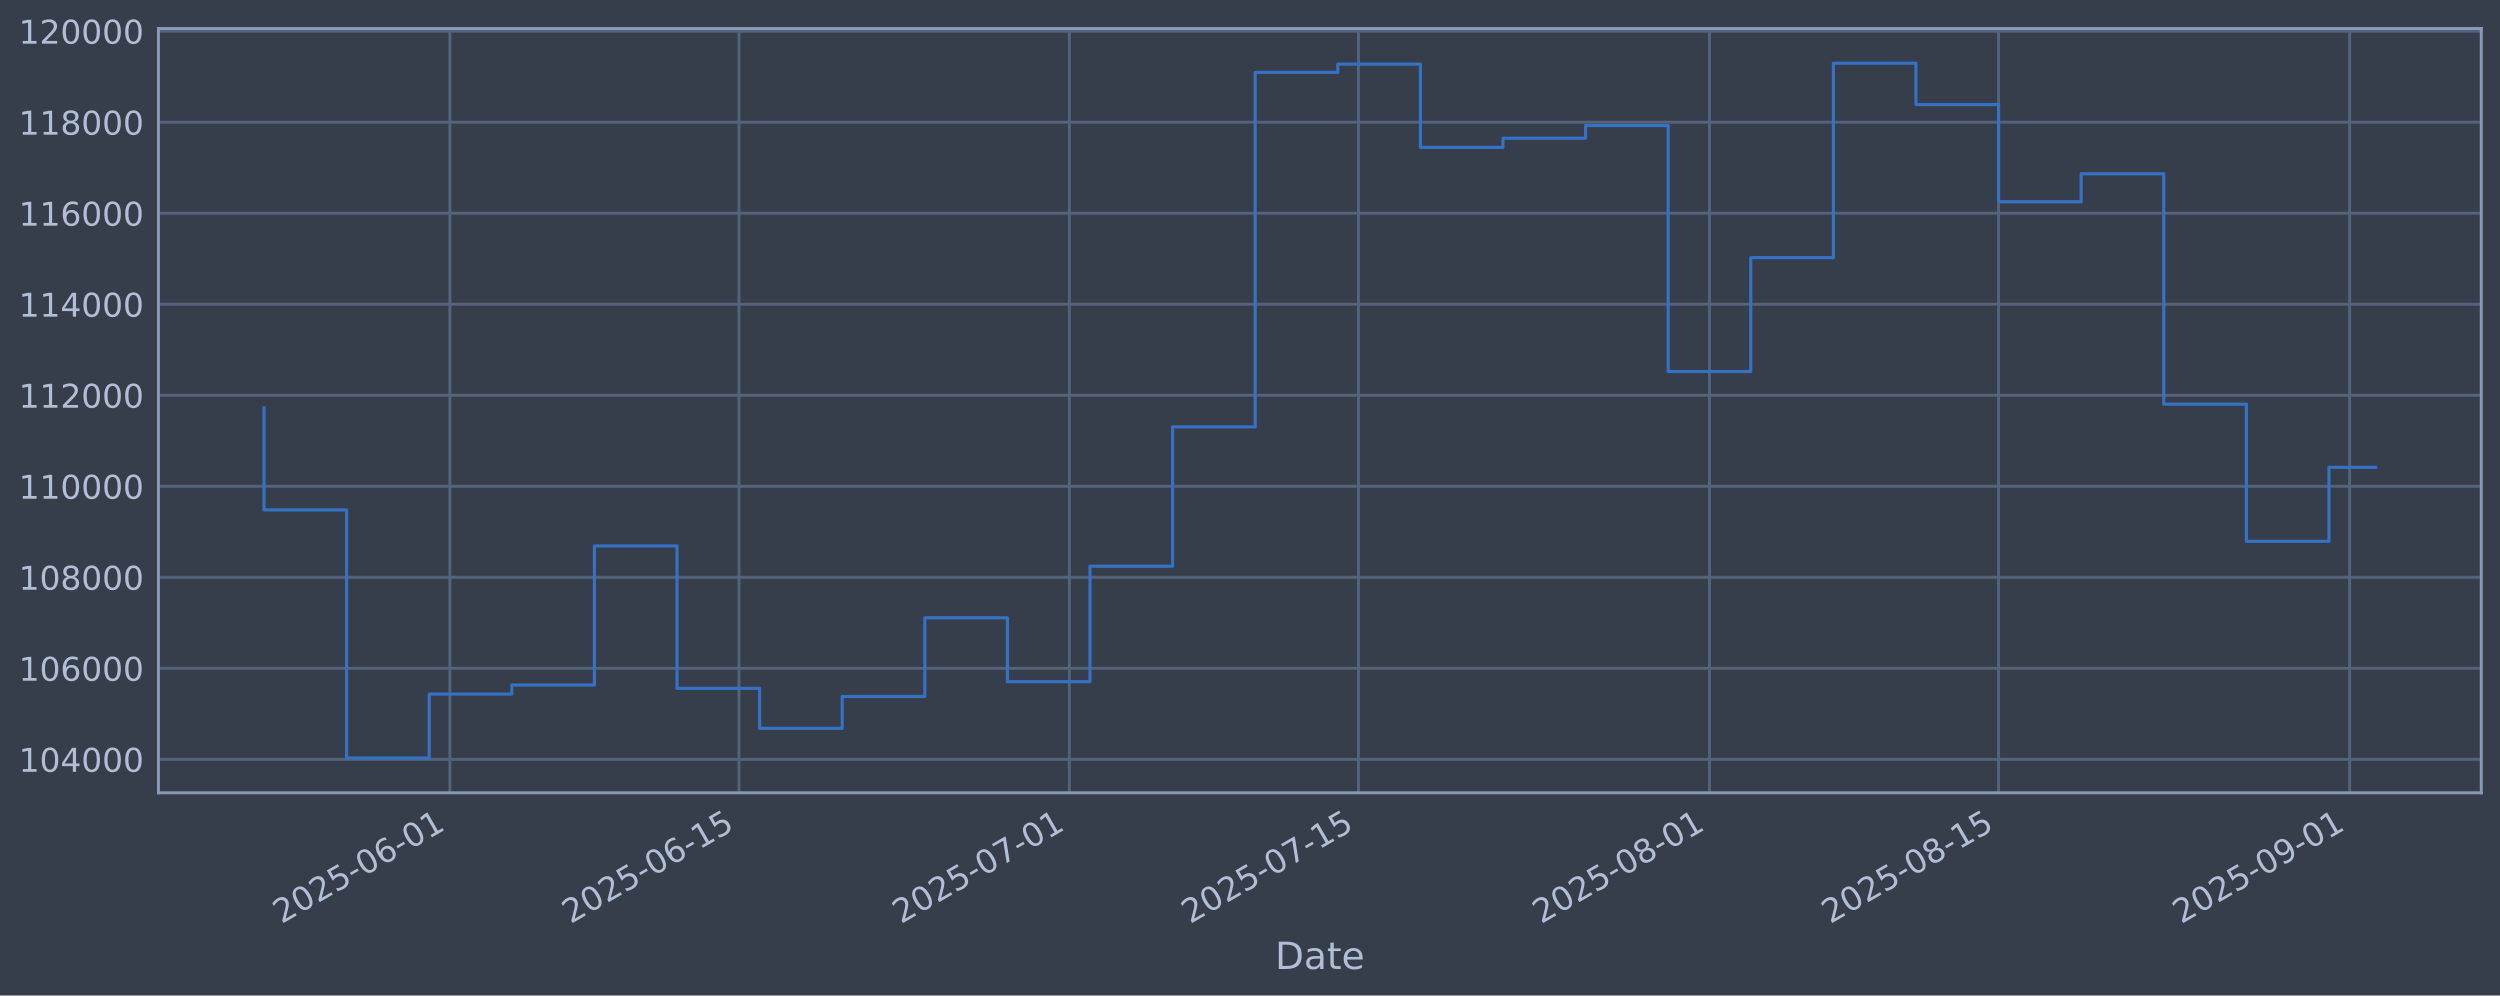
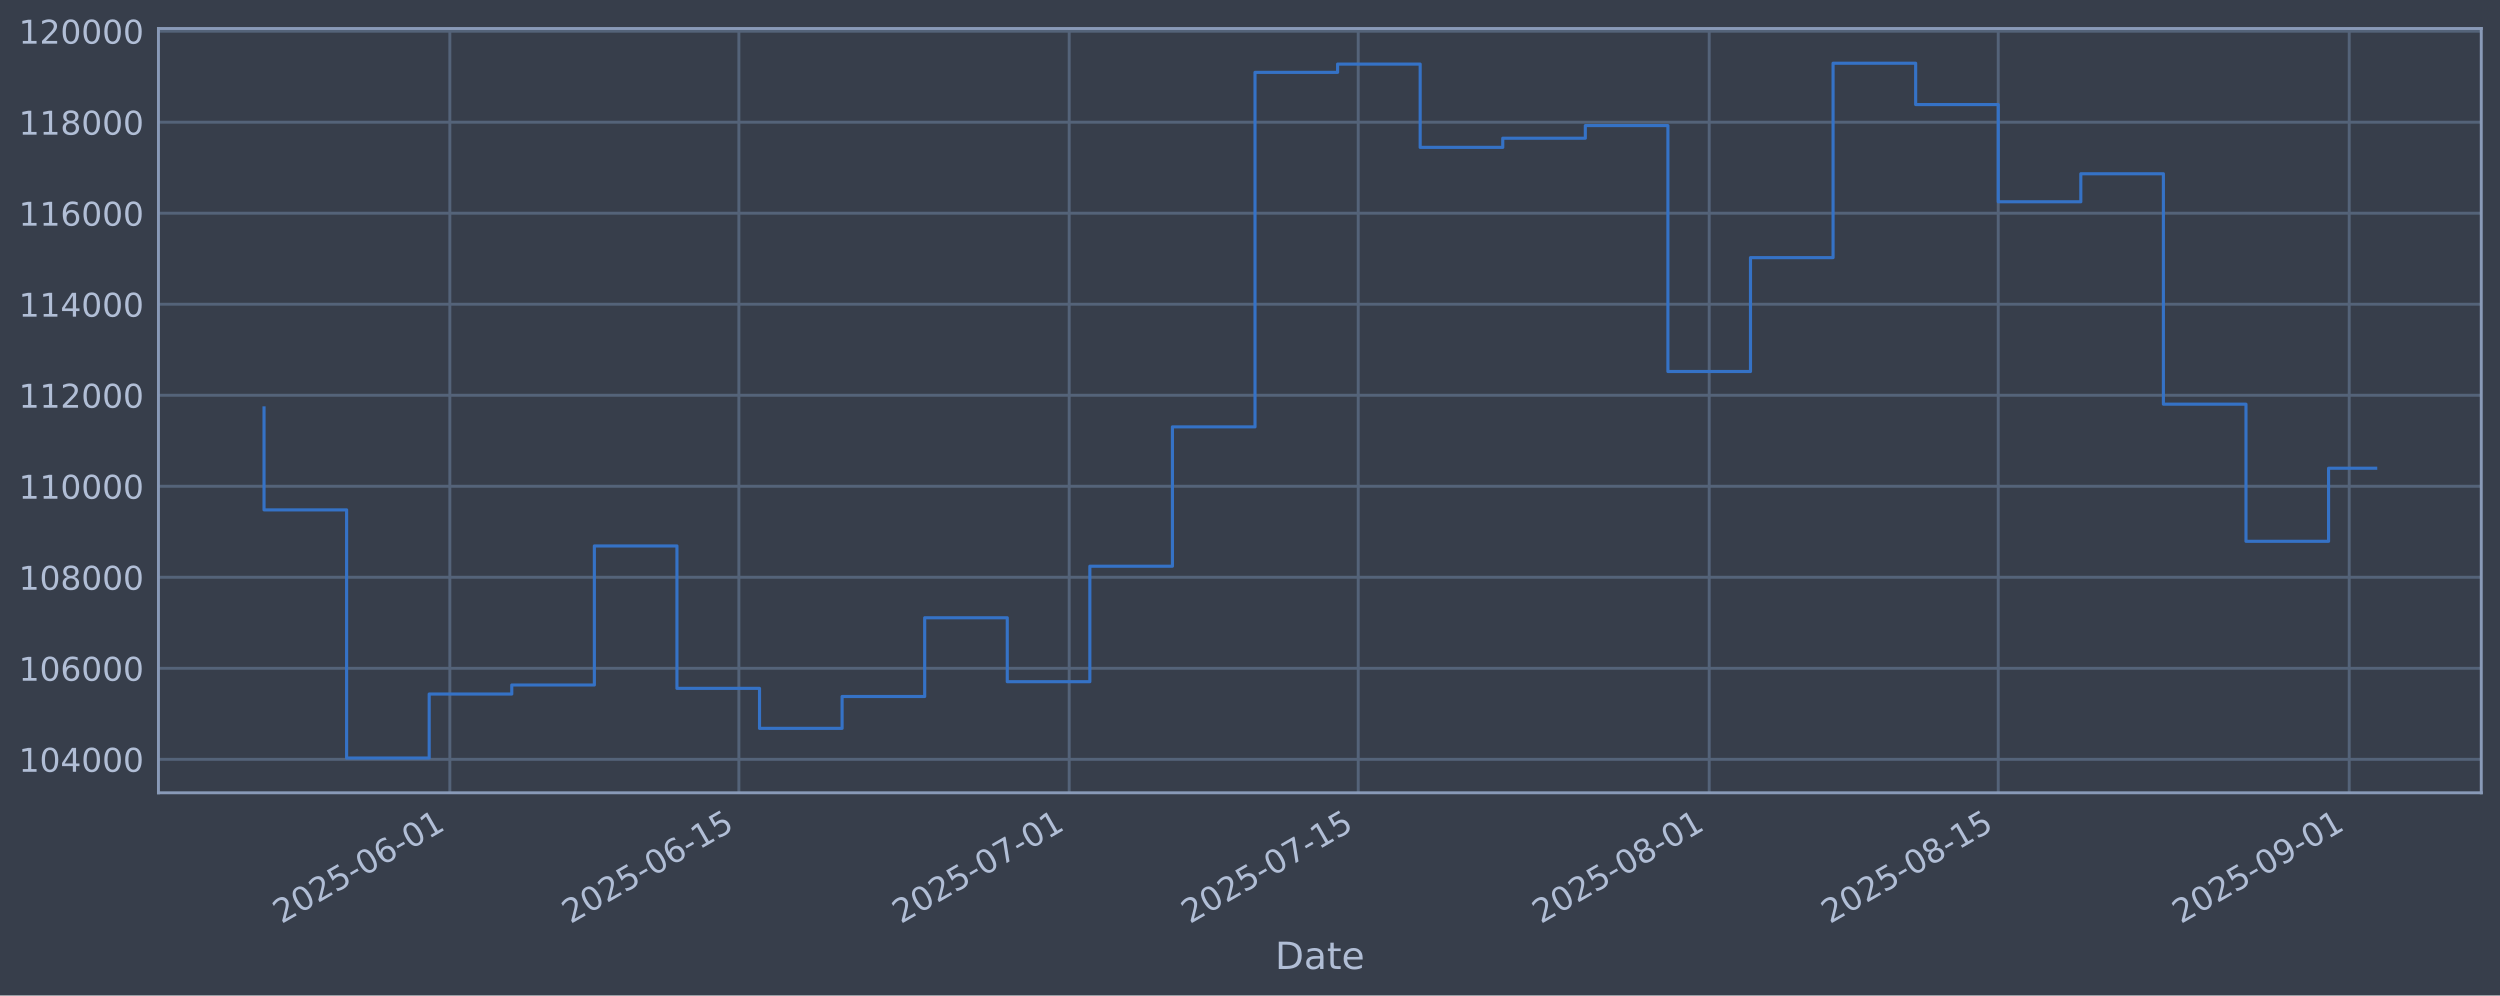
<svg xmlns="http://www.w3.org/2000/svg" xmlns:xlink="http://www.w3.org/1999/xlink" width="960.9pt" height="382.628pt" viewBox="0 0 960.9 382.628" version="1.1">
  <defs>
    <style type="text/css">*{stroke-linejoin: round; stroke-linecap: butt}</style>
  </defs>
  <g id="figure_1">
    <g id="patch_1">
      <path d="M 0 382.628  L 960.9 382.628  L 960.9 0  L 0 0  z " style="fill: #373e4b" />
    </g>
    <g id="axes_1">
      <g id="patch_2">
        <path d="M 60.901 304.718  L 953.701 304.718  L 953.701 10.958  L 60.901 10.958  z " style="fill: #373e4b" />
      </g>
      <g id="matplotlib.axis_1">
        <g id="xtick_1">
          <g id="line2d_1">
-             <path d="M 172.913 304.718  L 172.913 10.958  " clip-path="url(#p9b3b321245)" style="fill: none; stroke: #546379; stroke-width: 1.12; stroke-linecap: square" />
+             <path d="M 172.899 304.718  L 172.899 10.958  " clip-path="url(#p9eaf5fe0ba)" style="fill: none; stroke: #546379; stroke-width: 1.12; stroke-linecap: square" />
          </g>
          <g id="line2d_2" />
          <g id="text_1">
-             <g style="fill: #b1bed6" transform="translate(108.1874 355.2226) rotate(-30) scale(0.126 -0.126)">
+             <g style="fill: #b1bed6" transform="translate(108.1739 355.2226) rotate(-30) scale(0.126 -0.126)">
              <defs>
                <path id="DejaVuSans-32" d="M 1228 531  L 3431 531  L 3431 0  L 469 0  L 469 531  Q 828 903 1448 1529  Q 2069 2156 2228 2338  Q 2531 2678 2651 2914  Q 2772 3150 2772 3378  Q 2772 3750 2511 3984  Q 2250 4219 1831 4219  Q 1534 4219 1204 4116  Q 875 4013 500 3803  L 500 4441  Q 881 4594 1212 4672  Q 1544 4750 1819 4750  Q 2544 4750 2975 4387  Q 3406 4025 3406 3419  Q 3406 3131 3298 2873  Q 3191 2616 2906 2266  Q 2828 2175 2409 1742  Q 1991 1309 1228 531  z " transform="scale(0.015625)" />
                <path id="DejaVuSans-30" d="M 2034 4250  Q 1547 4250 1301 3770  Q 1056 3291 1056 2328  Q 1056 1369 1301 889  Q 1547 409 2034 409  Q 2525 409 2770 889  Q 3016 1369 3016 2328  Q 3016 3291 2770 3770  Q 2525 4250 2034 4250  z M 2034 4750  Q 2819 4750 3233 4129  Q 3647 3509 3647 2328  Q 3647 1150 3233 529  Q 2819 -91 2034 -91  Q 1250 -91 836 529  Q 422 1150 422 2328  Q 422 3509 836 4129  Q 1250 4750 2034 4750  z " transform="scale(0.015625)" />
                <path id="DejaVuSans-35" d="M 691 4666  L 3169 4666  L 3169 4134  L 1269 4134  L 1269 2991  Q 1406 3038 1543 3061  Q 1681 3084 1819 3084  Q 2600 3084 3056 2656  Q 3513 2228 3513 1497  Q 3513 744 3044 326  Q 2575 -91 1722 -91  Q 1428 -91 1123 -41  Q 819 9 494 109  L 494 744  Q 775 591 1075 516  Q 1375 441 1709 441  Q 2250 441 2565 725  Q 2881 1009 2881 1497  Q 2881 1984 2565 2268  Q 2250 2553 1709 2553  Q 1456 2553 1204 2497  Q 953 2441 691 2322  L 691 4666  z " transform="scale(0.015625)" />
                <path id="DejaVuSans-2d" d="M 313 2009  L 1997 2009  L 1997 1497  L 313 1497  L 313 2009  z " transform="scale(0.015625)" />
                <path id="DejaVuSans-36" d="M 2113 2584  Q 1688 2584 1439 2293  Q 1191 2003 1191 1497  Q 1191 994 1439 701  Q 1688 409 2113 409  Q 2538 409 2786 701  Q 3034 994 3034 1497  Q 3034 2003 2786 2293  Q 2538 2584 2113 2584  z M 3366 4563  L 3366 3988  Q 3128 4100 2886 4159  Q 2644 4219 2406 4219  Q 1781 4219 1451 3797  Q 1122 3375 1075 2522  Q 1259 2794 1537 2939  Q 1816 3084 2150 3084  Q 2853 3084 3261 2657  Q 3669 2231 3669 1497  Q 3669 778 3244 343  Q 2819 -91 2113 -91  Q 1303 -91 875 529  Q 447 1150 447 2328  Q 447 3434 972 4092  Q 1497 4750 2381 4750  Q 2619 4750 2861 4703  Q 3103 4656 3366 4563  z " transform="scale(0.015625)" />
                <path id="DejaVuSans-31" d="M 794 531  L 1825 531  L 1825 4091  L 703 3866  L 703 4441  L 1819 4666  L 2450 4666  L 2450 531  L 3481 531  L 3481 0  L 794 0  L 794 531  z " transform="scale(0.015625)" />
              </defs>
              <use xlink:href="#DejaVuSans-32" />
              <use xlink:href="#DejaVuSans-30" transform="translate(63.62305 0)" />
              <use xlink:href="#DejaVuSans-32" transform="translate(127.2461 0)" />
              <use xlink:href="#DejaVuSans-35" transform="translate(190.8691 0)" />
              <use xlink:href="#DejaVuSans-2d" transform="translate(254.4922 0)" />
              <use xlink:href="#DejaVuSans-30" transform="translate(290.5762 0)" />
              <use xlink:href="#DejaVuSans-36" transform="translate(354.1992 0)" />
              <use xlink:href="#DejaVuSans-2d" transform="translate(417.8223 0)" />
              <use xlink:href="#DejaVuSans-30" transform="translate(453.9062 0)" />
              <use xlink:href="#DejaVuSans-31" transform="translate(517.5293 0)" />
            </g>
          </g>
        </g>
        <g id="xtick_2">
          <g id="line2d_3">
-             <path d="M 284.027 304.718  L 284.027 10.958  " clip-path="url(#p9b3b321245)" style="fill: none; stroke: #546379; stroke-width: 1.12; stroke-linecap: square" />
+             <path d="M 283.993 304.718  L 283.993 10.958  " clip-path="url(#p9eaf5fe0ba)" style="fill: none; stroke: #546379; stroke-width: 1.12; stroke-linecap: square" />
          </g>
          <g id="line2d_4" />
          <g id="text_2">
-             <g style="fill: #b1bed6" transform="translate(219.3017 355.2226) rotate(-30) scale(0.126 -0.126)">
+             <g style="fill: #b1bed6" transform="translate(219.2672 355.2226) rotate(-30) scale(0.126 -0.126)">
              <use xlink:href="#DejaVuSans-32" />
              <use xlink:href="#DejaVuSans-30" transform="translate(63.62305 0)" />
              <use xlink:href="#DejaVuSans-32" transform="translate(127.2461 0)" />
              <use xlink:href="#DejaVuSans-35" transform="translate(190.8691 0)" />
              <use xlink:href="#DejaVuSans-2d" transform="translate(254.4922 0)" />
              <use xlink:href="#DejaVuSans-30" transform="translate(290.5762 0)" />
              <use xlink:href="#DejaVuSans-36" transform="translate(354.1992 0)" />
              <use xlink:href="#DejaVuSans-2d" transform="translate(417.8223 0)" />
              <use xlink:href="#DejaVuSans-31" transform="translate(453.9062 0)" />
              <use xlink:href="#DejaVuSans-35" transform="translate(517.5293 0)" />
            </g>
          </g>
        </g>
        <g id="xtick_3">
          <g id="line2d_5">
-             <path d="M 411.015 304.718  L 411.015 10.958  " clip-path="url(#p9b3b321245)" style="fill: none; stroke: #546379; stroke-width: 1.12; stroke-linecap: square" />
+             <path d="M 410.957 304.718  L 410.957 10.958  " clip-path="url(#p9eaf5fe0ba)" style="fill: none; stroke: #546379; stroke-width: 1.12; stroke-linecap: square" />
          </g>
          <g id="line2d_6" />
          <g id="text_3">
-             <g style="fill: #b1bed6" transform="translate(346.2895 355.2226) rotate(-30) scale(0.126 -0.126)">
+             <g style="fill: #b1bed6" transform="translate(346.231 355.2226) rotate(-30) scale(0.126 -0.126)">
              <defs>
                <path id="DejaVuSans-37" d="M 525 4666  L 3525 4666  L 3525 4397  L 1831 0  L 1172 0  L 2766 4134  L 525 4134  L 525 4666  z " transform="scale(0.015625)" />
              </defs>
              <use xlink:href="#DejaVuSans-32" />
              <use xlink:href="#DejaVuSans-30" transform="translate(63.62305 0)" />
              <use xlink:href="#DejaVuSans-32" transform="translate(127.2461 0)" />
              <use xlink:href="#DejaVuSans-35" transform="translate(190.8691 0)" />
              <use xlink:href="#DejaVuSans-2d" transform="translate(254.4922 0)" />
              <use xlink:href="#DejaVuSans-30" transform="translate(290.5762 0)" />
              <use xlink:href="#DejaVuSans-37" transform="translate(354.1992 0)" />
              <use xlink:href="#DejaVuSans-2d" transform="translate(417.8223 0)" />
              <use xlink:href="#DejaVuSans-30" transform="translate(453.9062 0)" />
              <use xlink:href="#DejaVuSans-31" transform="translate(517.5293 0)" />
            </g>
          </g>
        </g>
        <g id="xtick_4">
          <g id="line2d_7">
-             <path d="M 522.129 304.718  L 522.129 10.958  " clip-path="url(#p9b3b321245)" style="fill: none; stroke: #546379; stroke-width: 1.12; stroke-linecap: square" />
+             <path d="M 522.05 304.718  L 522.05 10.958  " clip-path="url(#p9eaf5fe0ba)" style="fill: none; stroke: #546379; stroke-width: 1.12; stroke-linecap: square" />
          </g>
          <g id="line2d_8" />
          <g id="text_4">
-             <g style="fill: #b1bed6" transform="translate(457.4038 355.2226) rotate(-30) scale(0.126 -0.126)">
+             <g style="fill: #b1bed6" transform="translate(457.3243 355.2226) rotate(-30) scale(0.126 -0.126)">
              <use xlink:href="#DejaVuSans-32" />
              <use xlink:href="#DejaVuSans-30" transform="translate(63.62305 0)" />
              <use xlink:href="#DejaVuSans-32" transform="translate(127.2461 0)" />
              <use xlink:href="#DejaVuSans-35" transform="translate(190.8691 0)" />
              <use xlink:href="#DejaVuSans-2d" transform="translate(254.4922 0)" />
              <use xlink:href="#DejaVuSans-30" transform="translate(290.5762 0)" />
              <use xlink:href="#DejaVuSans-37" transform="translate(354.1992 0)" />
              <use xlink:href="#DejaVuSans-2d" transform="translate(417.8223 0)" />
              <use xlink:href="#DejaVuSans-31" transform="translate(453.9062 0)" />
              <use xlink:href="#DejaVuSans-35" transform="translate(517.5293 0)" />
            </g>
          </g>
        </g>
        <g id="xtick_5">
          <g id="line2d_9">
-             <path d="M 657.054 304.718  L 657.054 10.958  " clip-path="url(#p9b3b321245)" style="fill: none; stroke: #546379; stroke-width: 1.12; stroke-linecap: square" />
+             <path d="M 656.949 304.718  L 656.949 10.958  " clip-path="url(#p9eaf5fe0ba)" style="fill: none; stroke: #546379; stroke-width: 1.12; stroke-linecap: square" />
          </g>
          <g id="line2d_10" />
          <g id="text_5">
-             <g style="fill: #b1bed6" transform="translate(592.3283 355.2226) rotate(-30) scale(0.126 -0.126)">
+             <g style="fill: #b1bed6" transform="translate(592.2234 355.2226) rotate(-30) scale(0.126 -0.126)">
              <defs>
                <path id="DejaVuSans-38" d="M 2034 2216  Q 1584 2216 1326 1975  Q 1069 1734 1069 1313  Q 1069 891 1326 650  Q 1584 409 2034 409  Q 2484 409 2743 651  Q 3003 894 3003 1313  Q 3003 1734 2745 1975  Q 2488 2216 2034 2216  z M 1403 2484  Q 997 2584 770 2862  Q 544 3141 544 3541  Q 544 4100 942 4425  Q 1341 4750 2034 4750  Q 2731 4750 3128 4425  Q 3525 4100 3525 3541  Q 3525 3141 3298 2862  Q 3072 2584 2669 2484  Q 3125 2378 3379 2068  Q 3634 1759 3634 1313  Q 3634 634 3220 271  Q 2806 -91 2034 -91  Q 1263 -91 848 271  Q 434 634 434 1313  Q 434 1759 690 2068  Q 947 2378 1403 2484  z M 1172 3481  Q 1172 3119 1398 2916  Q 1625 2713 2034 2713  Q 2441 2713 2670 2916  Q 2900 3119 2900 3481  Q 2900 3844 2670 4047  Q 2441 4250 2034 4250  Q 1625 4250 1398 4047  Q 1172 3844 1172 3481  z " transform="scale(0.015625)" />
              </defs>
              <use xlink:href="#DejaVuSans-32" />
              <use xlink:href="#DejaVuSans-30" transform="translate(63.62305 0)" />
              <use xlink:href="#DejaVuSans-32" transform="translate(127.2461 0)" />
              <use xlink:href="#DejaVuSans-35" transform="translate(190.8691 0)" />
              <use xlink:href="#DejaVuSans-2d" transform="translate(254.4922 0)" />
              <use xlink:href="#DejaVuSans-30" transform="translate(290.5762 0)" />
              <use xlink:href="#DejaVuSans-38" transform="translate(354.1992 0)" />
              <use xlink:href="#DejaVuSans-2d" transform="translate(417.8223 0)" />
              <use xlink:href="#DejaVuSans-30" transform="translate(453.9062 0)" />
              <use xlink:href="#DejaVuSans-31" transform="translate(517.5293 0)" />
            </g>
          </g>
        </g>
        <g id="xtick_6">
          <g id="line2d_11">
-             <path d="M 768.168 304.718  L 768.168 10.958  " clip-path="url(#p9b3b321245)" style="fill: none; stroke: #546379; stroke-width: 1.12; stroke-linecap: square" />
+             <path d="M 768.042 304.718  L 768.042 10.958  " clip-path="url(#p9eaf5fe0ba)" style="fill: none; stroke: #546379; stroke-width: 1.12; stroke-linecap: square" />
          </g>
          <g id="line2d_12" />
          <g id="text_6">
-             <g style="fill: #b1bed6" transform="translate(703.4426 355.2226) rotate(-30) scale(0.126 -0.126)">
+             <g style="fill: #b1bed6" transform="translate(703.3167 355.2226) rotate(-30) scale(0.126 -0.126)">
              <use xlink:href="#DejaVuSans-32" />
              <use xlink:href="#DejaVuSans-30" transform="translate(63.62305 0)" />
              <use xlink:href="#DejaVuSans-32" transform="translate(127.2461 0)" />
              <use xlink:href="#DejaVuSans-35" transform="translate(190.8691 0)" />
              <use xlink:href="#DejaVuSans-2d" transform="translate(254.4922 0)" />
              <use xlink:href="#DejaVuSans-30" transform="translate(290.5762 0)" />
              <use xlink:href="#DejaVuSans-38" transform="translate(354.1992 0)" />
              <use xlink:href="#DejaVuSans-2d" transform="translate(417.8223 0)" />
              <use xlink:href="#DejaVuSans-31" transform="translate(453.9062 0)" />
              <use xlink:href="#DejaVuSans-35" transform="translate(517.5293 0)" />
            </g>
          </g>
        </g>
        <g id="xtick_7">
          <g id="line2d_13">
-             <path d="M 903.093 304.718  L 903.093 10.958  " clip-path="url(#p9b3b321245)" style="fill: none; stroke: #546379; stroke-width: 1.12; stroke-linecap: square" />
+             <path d="M 902.941 304.718  L 902.941 10.958  " clip-path="url(#p9eaf5fe0ba)" style="fill: none; stroke: #546379; stroke-width: 1.12; stroke-linecap: square" />
          </g>
          <g id="line2d_14" />
          <g id="text_7">
-             <g style="fill: #b1bed6" transform="translate(838.3671 355.2226) rotate(-30) scale(0.126 -0.126)">
+             <g style="fill: #b1bed6" transform="translate(838.2157 355.2226) rotate(-30) scale(0.126 -0.126)">
              <defs>
                <path id="DejaVuSans-39" d="M 703 97  L 703 672  Q 941 559 1184 500  Q 1428 441 1663 441  Q 2288 441 2617 861  Q 2947 1281 2994 2138  Q 2813 1869 2534 1725  Q 2256 1581 1919 1581  Q 1219 1581 811 2004  Q 403 2428 403 3163  Q 403 3881 828 4315  Q 1253 4750 1959 4750  Q 2769 4750 3195 4129  Q 3622 3509 3622 2328  Q 3622 1225 3098 567  Q 2575 -91 1691 -91  Q 1453 -91 1209 -44  Q 966 3 703 97  z M 1959 2075  Q 2384 2075 2632 2365  Q 2881 2656 2881 3163  Q 2881 3666 2632 3958  Q 2384 4250 1959 4250  Q 1534 4250 1286 3958  Q 1038 3666 1038 3163  Q 1038 2656 1286 2365  Q 1534 2075 1959 2075  z " transform="scale(0.015625)" />
              </defs>
              <use xlink:href="#DejaVuSans-32" />
              <use xlink:href="#DejaVuSans-30" transform="translate(63.62305 0)" />
              <use xlink:href="#DejaVuSans-32" transform="translate(127.2461 0)" />
              <use xlink:href="#DejaVuSans-35" transform="translate(190.8691 0)" />
              <use xlink:href="#DejaVuSans-2d" transform="translate(254.4922 0)" />
              <use xlink:href="#DejaVuSans-30" transform="translate(290.5762 0)" />
              <use xlink:href="#DejaVuSans-39" transform="translate(354.1992 0)" />
              <use xlink:href="#DejaVuSans-2d" transform="translate(417.8223 0)" />
              <use xlink:href="#DejaVuSans-30" transform="translate(453.9062 0)" />
              <use xlink:href="#DejaVuSans-31" transform="translate(517.5293 0)" />
            </g>
          </g>
        </g>
        <g id="text_8">
          <g style="fill: #b1bed6" transform="translate(490.0914 372.4337) scale(0.144 -0.144)">
            <defs>
              <path id="DejaVuSans-44" d="M 1259 4147  L 1259 519  L 2022 519  Q 2988 519 3436 956  Q 3884 1394 3884 2338  Q 3884 3275 3436 3711  Q 2988 4147 2022 4147  L 1259 4147  z M 628 4666  L 1925 4666  Q 3281 4666 3915 4102  Q 4550 3538 4550 2338  Q 4550 1131 3912 565  Q 3275 0 1925 0  L 628 0  L 628 4666  z " transform="scale(0.015625)" />
              <path id="DejaVuSans-61" d="M 2194 1759  Q 1497 1759 1228 1600  Q 959 1441 959 1056  Q 959 750 1161 570  Q 1363 391 1709 391  Q 2188 391 2477 730  Q 2766 1069 2766 1631  L 2766 1759  L 2194 1759  z M 3341 1997  L 3341 0  L 2766 0  L 2766 531  Q 2569 213 2275 61  Q 1981 -91 1556 -91  Q 1019 -91 701 211  Q 384 513 384 1019  Q 384 1609 779 1909  Q 1175 2209 1959 2209  L 2766 2209  L 2766 2266  Q 2766 2663 2505 2880  Q 2244 3097 1772 3097  Q 1472 3097 1187 3025  Q 903 2953 641 2809  L 641 3341  Q 956 3463 1253 3523  Q 1550 3584 1831 3584  Q 2591 3584 2966 3190  Q 3341 2797 3341 1997  z " transform="scale(0.015625)" />
              <path id="DejaVuSans-74" d="M 1172 4494  L 1172 3500  L 2356 3500  L 2356 3053  L 1172 3053  L 1172 1153  Q 1172 725 1289 603  Q 1406 481 1766 481  L 2356 481  L 2356 0  L 1766 0  Q 1100 0 847 248  Q 594 497 594 1153  L 594 3053  L 172 3053  L 172 3500  L 594 3500  L 594 4494  L 1172 4494  z " transform="scale(0.015625)" />
              <path id="DejaVuSans-65" d="M 3597 1894  L 3597 1613  L 953 1613  Q 991 1019 1311 708  Q 1631 397 2203 397  Q 2534 397 2845 478  Q 3156 559 3463 722  L 3463 178  Q 3153 47 2828 -22  Q 2503 -91 2169 -91  Q 1331 -91 842 396  Q 353 884 353 1716  Q 353 2575 817 3079  Q 1281 3584 2069 3584  Q 2775 3584 3186 3129  Q 3597 2675 3597 1894  z M 3022 2063  Q 3016 2534 2758 2815  Q 2500 3097 2075 3097  Q 1594 3097 1305 2825  Q 1016 2553 972 2059  L 3022 2063  z " transform="scale(0.015625)" />
            </defs>
            <use xlink:href="#DejaVuSans-44" />
            <use xlink:href="#DejaVuSans-61" transform="translate(77.00195 0)" />
            <use xlink:href="#DejaVuSans-74" transform="translate(138.2812 0)" />
            <use xlink:href="#DejaVuSans-65" transform="translate(177.4902 0)" />
          </g>
        </g>
      </g>
      <g id="matplotlib.axis_2">
        <g id="ytick_1">
          <g id="line2d_15">
-             <path d="M 60.901 291.85  L 953.701 291.85  " clip-path="url(#p9b3b321245)" style="fill: none; stroke: #546379; stroke-width: 1.12; stroke-linecap: square" />
+             <path d="M 60.901 291.85  L 953.701 291.85  " clip-path="url(#p9eaf5fe0ba)" style="fill: none; stroke: #546379; stroke-width: 1.12; stroke-linecap: square" />
          </g>
          <g id="line2d_16" />
          <g id="text_9">
            <g style="fill: #b1bed6" transform="translate(7.2 296.6367) scale(0.126 -0.126)">
              <defs>
                <path id="DejaVuSans-34" d="M 2419 4116  L 825 1625  L 2419 1625  L 2419 4116  z M 2253 4666  L 3047 4666  L 3047 1625  L 3713 1625  L 3713 1100  L 3047 1100  L 3047 0  L 2419 0  L 2419 1100  L 313 1100  L 313 1709  L 2253 4666  z " transform="scale(0.015625)" />
              </defs>
              <use xlink:href="#DejaVuSans-31" />
              <use xlink:href="#DejaVuSans-30" transform="translate(63.62305 0)" />
              <use xlink:href="#DejaVuSans-34" transform="translate(127.2461 0)" />
              <use xlink:href="#DejaVuSans-30" transform="translate(190.8691 0)" />
              <use xlink:href="#DejaVuSans-30" transform="translate(254.4922 0)" />
              <use xlink:href="#DejaVuSans-30" transform="translate(318.1152 0)" />
            </g>
          </g>
        </g>
        <g id="ytick_2">
          <g id="line2d_17">
-             <path d="M 60.901 256.867  L 953.701 256.867  " clip-path="url(#p9b3b321245)" style="fill: none; stroke: #546379; stroke-width: 1.12; stroke-linecap: square" />
+             <path d="M 60.901 256.867  L 953.701 256.867  " clip-path="url(#p9eaf5fe0ba)" style="fill: none; stroke: #546379; stroke-width: 1.12; stroke-linecap: square" />
          </g>
          <g id="line2d_18" />
          <g id="text_10">
            <g style="fill: #b1bed6" transform="translate(7.2 261.6538) scale(0.126 -0.126)">
              <use xlink:href="#DejaVuSans-31" />
              <use xlink:href="#DejaVuSans-30" transform="translate(63.62305 0)" />
              <use xlink:href="#DejaVuSans-36" transform="translate(127.2461 0)" />
              <use xlink:href="#DejaVuSans-30" transform="translate(190.8691 0)" />
              <use xlink:href="#DejaVuSans-30" transform="translate(254.4922 0)" />
              <use xlink:href="#DejaVuSans-30" transform="translate(318.1152 0)" />
            </g>
          </g>
        </g>
        <g id="ytick_3">
          <g id="line2d_19">
-             <path d="M 60.901 221.884  L 953.701 221.884  " clip-path="url(#p9b3b321245)" style="fill: none; stroke: #546379; stroke-width: 1.12; stroke-linecap: square" />
+             <path d="M 60.901 221.884  L 953.701 221.884  " clip-path="url(#p9eaf5fe0ba)" style="fill: none; stroke: #546379; stroke-width: 1.12; stroke-linecap: square" />
          </g>
          <g id="line2d_20" />
          <g id="text_11">
            <g style="fill: #b1bed6" transform="translate(7.2 226.671) scale(0.126 -0.126)">
              <use xlink:href="#DejaVuSans-31" />
              <use xlink:href="#DejaVuSans-30" transform="translate(63.62305 0)" />
              <use xlink:href="#DejaVuSans-38" transform="translate(127.2461 0)" />
              <use xlink:href="#DejaVuSans-30" transform="translate(190.8691 0)" />
              <use xlink:href="#DejaVuSans-30" transform="translate(254.4922 0)" />
              <use xlink:href="#DejaVuSans-30" transform="translate(318.1152 0)" />
            </g>
          </g>
        </g>
        <g id="ytick_4">
          <g id="line2d_21">
-             <path d="M 60.901 186.901  L 953.701 186.901  " clip-path="url(#p9b3b321245)" style="fill: none; stroke: #546379; stroke-width: 1.12; stroke-linecap: square" />
+             <path d="M 60.901 186.901  L 953.701 186.901  " clip-path="url(#p9eaf5fe0ba)" style="fill: none; stroke: #546379; stroke-width: 1.12; stroke-linecap: square" />
          </g>
          <g id="line2d_22" />
          <g id="text_12">
            <g style="fill: #b1bed6" transform="translate(7.2 191.6882) scale(0.126 -0.126)">
              <use xlink:href="#DejaVuSans-31" />
              <use xlink:href="#DejaVuSans-31" transform="translate(63.62305 0)" />
              <use xlink:href="#DejaVuSans-30" transform="translate(127.2461 0)" />
              <use xlink:href="#DejaVuSans-30" transform="translate(190.8691 0)" />
              <use xlink:href="#DejaVuSans-30" transform="translate(254.4922 0)" />
              <use xlink:href="#DejaVuSans-30" transform="translate(318.1152 0)" />
            </g>
          </g>
        </g>
        <g id="ytick_5">
          <g id="line2d_23">
-             <path d="M 60.901 151.918  L 953.701 151.918  " clip-path="url(#p9b3b321245)" style="fill: none; stroke: #546379; stroke-width: 1.12; stroke-linecap: square" />
+             <path d="M 60.901 151.918  L 953.701 151.918  " clip-path="url(#p9eaf5fe0ba)" style="fill: none; stroke: #546379; stroke-width: 1.12; stroke-linecap: square" />
          </g>
          <g id="line2d_24" />
          <g id="text_13">
            <g style="fill: #b1bed6" transform="translate(7.2 156.7053) scale(0.126 -0.126)">
              <use xlink:href="#DejaVuSans-31" />
              <use xlink:href="#DejaVuSans-31" transform="translate(63.62305 0)" />
              <use xlink:href="#DejaVuSans-32" transform="translate(127.2461 0)" />
              <use xlink:href="#DejaVuSans-30" transform="translate(190.8691 0)" />
              <use xlink:href="#DejaVuSans-30" transform="translate(254.4922 0)" />
              <use xlink:href="#DejaVuSans-30" transform="translate(318.1152 0)" />
            </g>
          </g>
        </g>
        <g id="ytick_6">
          <g id="line2d_25">
-             <path d="M 60.901 116.936  L 953.701 116.936  " clip-path="url(#p9b3b321245)" style="fill: none; stroke: #546379; stroke-width: 1.12; stroke-linecap: square" />
+             <path d="M 60.901 116.936  L 953.701 116.936  " clip-path="url(#p9eaf5fe0ba)" style="fill: none; stroke: #546379; stroke-width: 1.12; stroke-linecap: square" />
          </g>
          <g id="line2d_26" />
          <g id="text_14">
            <g style="fill: #b1bed6" transform="translate(7.2 121.7225) scale(0.126 -0.126)">
              <use xlink:href="#DejaVuSans-31" />
              <use xlink:href="#DejaVuSans-31" transform="translate(63.62305 0)" />
              <use xlink:href="#DejaVuSans-34" transform="translate(127.2461 0)" />
              <use xlink:href="#DejaVuSans-30" transform="translate(190.8691 0)" />
              <use xlink:href="#DejaVuSans-30" transform="translate(254.4922 0)" />
              <use xlink:href="#DejaVuSans-30" transform="translate(318.1152 0)" />
            </g>
          </g>
        </g>
        <g id="ytick_7">
          <g id="line2d_27">
-             <path d="M 60.901 81.953  L 953.701 81.953  " clip-path="url(#p9b3b321245)" style="fill: none; stroke: #546379; stroke-width: 1.12; stroke-linecap: square" />
+             <path d="M 60.901 81.953  L 953.701 81.953  " clip-path="url(#p9eaf5fe0ba)" style="fill: none; stroke: #546379; stroke-width: 1.12; stroke-linecap: square" />
          </g>
          <g id="line2d_28" />
          <g id="text_15">
            <g style="fill: #b1bed6" transform="translate(7.2 86.73969) scale(0.126 -0.126)">
              <use xlink:href="#DejaVuSans-31" />
              <use xlink:href="#DejaVuSans-31" transform="translate(63.62305 0)" />
              <use xlink:href="#DejaVuSans-36" transform="translate(127.2461 0)" />
              <use xlink:href="#DejaVuSans-30" transform="translate(190.8691 0)" />
              <use xlink:href="#DejaVuSans-30" transform="translate(254.4922 0)" />
              <use xlink:href="#DejaVuSans-30" transform="translate(318.1152 0)" />
            </g>
          </g>
        </g>
        <g id="ytick_8">
          <g id="line2d_29">
-             <path d="M 60.901 46.97  L 953.701 46.97  " clip-path="url(#p9b3b321245)" style="fill: none; stroke: #546379; stroke-width: 1.12; stroke-linecap: square" />
+             <path d="M 60.901 46.97  L 953.701 46.97  " clip-path="url(#p9eaf5fe0ba)" style="fill: none; stroke: #546379; stroke-width: 1.12; stroke-linecap: square" />
          </g>
          <g id="line2d_30" />
          <g id="text_16">
            <g style="fill: #b1bed6" transform="translate(7.2 51.75686) scale(0.126 -0.126)">
              <use xlink:href="#DejaVuSans-31" />
              <use xlink:href="#DejaVuSans-31" transform="translate(63.62305 0)" />
              <use xlink:href="#DejaVuSans-38" transform="translate(127.2461 0)" />
              <use xlink:href="#DejaVuSans-30" transform="translate(190.8691 0)" />
              <use xlink:href="#DejaVuSans-30" transform="translate(254.4922 0)" />
              <use xlink:href="#DejaVuSans-30" transform="translate(318.1152 0)" />
            </g>
          </g>
        </g>
        <g id="ytick_9">
          <g id="line2d_31">
-             <path d="M 60.901 11.987  L 953.701 11.987  " clip-path="url(#p9b3b321245)" style="fill: none; stroke: #546379; stroke-width: 1.12; stroke-linecap: square" />
+             <path d="M 60.901 11.987  L 953.701 11.987  " clip-path="url(#p9eaf5fe0ba)" style="fill: none; stroke: #546379; stroke-width: 1.12; stroke-linecap: square" />
          </g>
          <g id="line2d_32" />
          <g id="text_17">
            <g style="fill: #b1bed6" transform="translate(7.2 16.77403) scale(0.126 -0.126)">
              <use xlink:href="#DejaVuSans-31" />
              <use xlink:href="#DejaVuSans-32" transform="translate(63.62305 0)" />
              <use xlink:href="#DejaVuSans-30" transform="translate(127.2461 0)" />
              <use xlink:href="#DejaVuSans-30" transform="translate(190.8691 0)" />
              <use xlink:href="#DejaVuSans-30" transform="translate(254.4922 0)" />
              <use xlink:href="#DejaVuSans-30" transform="translate(318.1152 0)" />
            </g>
          </g>
        </g>
      </g>
      <g id="line2d_33">
-         <path d="M 101.482 156.778  L 101.482 195.974  L 133.229 195.974  L 133.229 291.366  L 164.976 291.366  L 164.976 266.759  L 196.723 266.759  L 196.723 263.286  L 228.47 263.286  L 228.47 209.841  L 260.217 209.841  L 260.217 264.586  L 291.964 264.586  L 291.964 279.95  L 323.711 279.95  L 323.711 267.706  L 355.458 267.706  L 355.458 237.446  L 387.205 237.446  L 387.205 262.012  L 418.952 262.012  L 418.952 217.631  L 450.699 217.631  L 450.699 164.07  L 482.446 164.07  L 482.446 27.81  L 514.193 27.81  L 514.193 24.636  L 545.94 24.636  L 545.94 56.646  L 577.686 56.646  L 577.686 53.121  L 609.433 53.121  L 609.433 48.272  L 641.18 48.272  L 641.18 142.793  L 672.927 142.793  L 672.927 99.016  L 704.674 99.016  L 704.674 24.311  L 736.421 24.311  L 736.421 40.185  L 768.168 40.185  L 768.168 77.56  L 799.915 77.56  L 799.915 66.788  L 831.662 66.788  L 831.662 155.356  L 863.409 155.356  L 863.409 208.052  L 895.156 208.052  L 895.156 179.602  L 913.119 179.602  " clip-path="url(#p9b3b321245)" style="fill: none; stroke: #3572c6; stroke-width: 1.2; stroke-linecap: square" />
+         <path d="M 101.482 156.778  L 101.482 195.974  L 133.223 195.974  L 133.223 291.366  L 164.964 291.366  L 164.964 266.759  L 196.705 266.759  L 196.705 263.286  L 228.446 263.286  L 228.446 209.841  L 260.187 209.841  L 260.187 264.586  L 291.928 264.586  L 291.928 279.95  L 323.669 279.95  L 323.669 267.706  L 355.41 267.706  L 355.41 237.446  L 387.151 237.446  L 387.151 262.012  L 418.892 262.012  L 418.892 217.631  L 450.633 217.631  L 450.633 164.07  L 482.374 164.07  L 482.374 27.81  L 514.115 27.81  L 514.115 24.636  L 545.856 24.636  L 545.856 56.646  L 577.597 56.646  L 577.597 53.121  L 609.337 53.121  L 609.337 48.272  L 641.078 48.272  L 641.078 142.793  L 672.819 142.793  L 672.819 99.016  L 704.56 99.016  L 704.56 24.311  L 736.301 24.311  L 736.301 40.185  L 768.042 40.185  L 768.042 77.56  L 799.783 77.56  L 799.783 66.788  L 831.524 66.788  L 831.524 155.356  L 863.265 155.356  L 863.265 208.052  L 895.006 208.052  L 895.006 179.98  L 913.119 179.98  " clip-path="url(#p9eaf5fe0ba)" style="fill: none; stroke: #3572c6; stroke-width: 1.2; stroke-linecap: square" />
      </g>
      <g id="patch_3">
        <path d="M 60.901 304.718  L 60.901 10.958  " style="fill: none; stroke: #899ab8; stroke-width: 1.12; stroke-linejoin: miter; stroke-linecap: square" />
      </g>
      <g id="patch_4">
        <path d="M 953.701 304.718  L 953.701 10.958  " style="fill: none; stroke: #899ab8; stroke-width: 1.12; stroke-linejoin: miter; stroke-linecap: square" />
      </g>
      <g id="patch_5">
        <path d="M 60.901 304.718  L 953.701 304.718  " style="fill: none; stroke: #899ab8; stroke-width: 1.12; stroke-linejoin: miter; stroke-linecap: square" />
      </g>
      <g id="patch_6">
        <path d="M 60.901 10.958  L 953.701 10.958  " style="fill: none; stroke: #899ab8; stroke-width: 1.12; stroke-linejoin: miter; stroke-linecap: square" />
      </g>
    </g>
  </g>
  <defs>
-     <clipPath id="p9b3b321245">
+     <clipPath id="p9eaf5fe0ba">
      <rect x="60.901" y="10.958" width="892.8" height="293.76" />
    </clipPath>
  </defs>
</svg>
